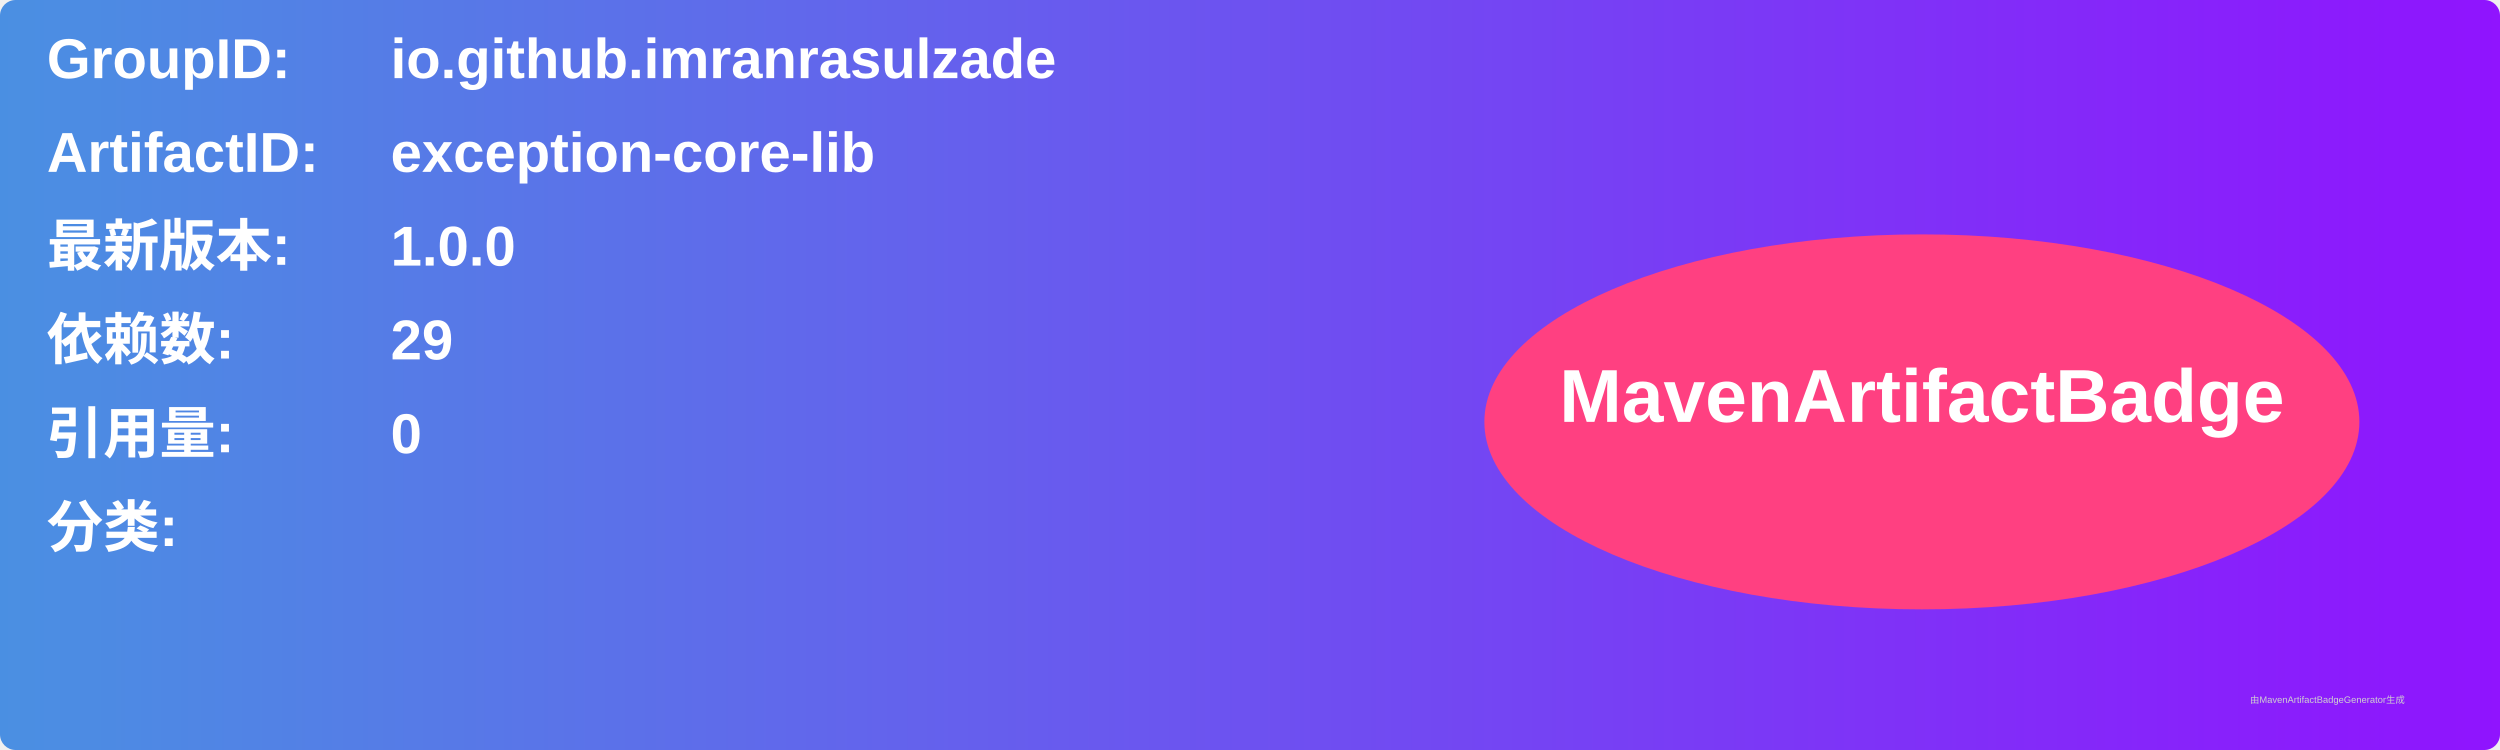
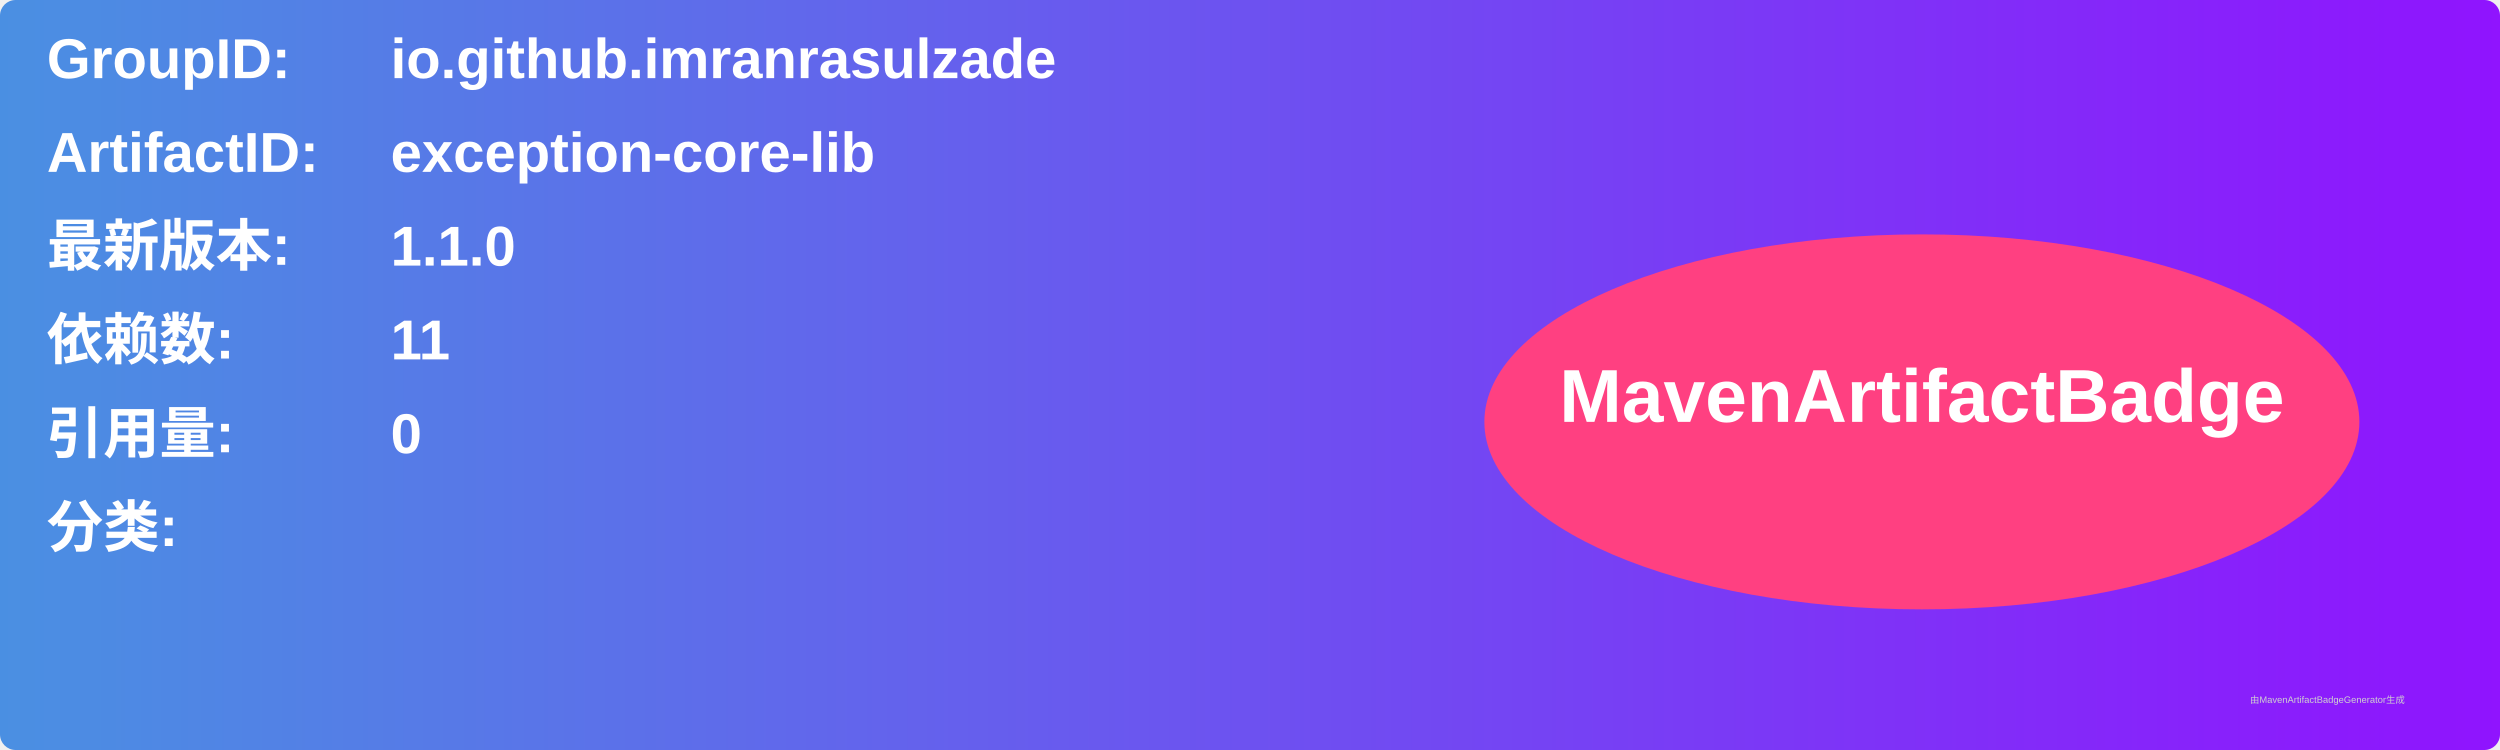
<svg xmlns="http://www.w3.org/2000/svg" width="800" height="240" viewBox="0 0 800 240">
  <linearGradient id="grad" x1="0%" y1="0%" x2="100%" y2="0%">
    <stop offset="0%" stop-color="#4a90e2" />
    <stop offset="100%" stop-color="#9013fe" />
  </linearGradient>
  <rect width="100%" height="100%" rx="5" ry="5" fill="url(#grad)" />
  <g transform="translate(15, 15)">
    <text x="0" y="10" font-family="Arial" font-size="18" fill="white" font-weight="bold" width="260">GroupID:</text>
    <text x="110" y="10" font-family="Arial" font-size="18" fill="white" font-weight="bold" width="460">io.github.imranrasulzade</text>
    <text x="0" y="40" font-family="Arial" font-size="18" fill="white" font-weight="bold" width="260">ArtifactID:</text>
    <text x="110" y="40" font-family="Arial" font-size="18" fill="white" font-weight="bold" width="460">exception-core-lib</text>
    <text x="0" y="70" font-family="Arial" font-size="18" fill="white" font-weight="bold">最新版本:</text>
    <text x="110" y="70" font-family="Arial" font-size="18" fill="white" font-weight="bold">
-       <tspan font-weight="bold">1.0.0</tspan>
+       <tspan font-weight="bold">1.1.0</tspan>
    </text>
    <text x="0" y="100" font-family="Arial" font-size="18" fill="white" font-weight="bold">依赖数: </text>
    <text x="110" y="100" font-family="Arial" font-size="18" fill="white">
-       <tspan font-weight="bold">29</tspan>
+       <tspan font-weight="bold">11</tspan>
    </text>
    <text x="0" y="130" font-family="Arial" font-size="18" fill="white" font-weight="bold">引用量: </text>
    <text x="110" y="130" font-family="Arial" font-size="18" fill="white">
      <tspan font-weight="bold">0</tspan>
    </text>
    <text x="0" y="160" font-family="Arial" font-size="18" fill="white" font-weight="bold">分类:</text>
    <text x="10" y="190" font-family="Arial" font-size="10" fill="white">
      <tspan font-weight="bold" />
    </text>
    <ellipse cx="600" cy="120" rx="140" ry="60" fill="#ff4081" />
    <text x="600" y="120" text-anchor="middle" font-family="Arial" font-size="24" fill="white" font-weight="bold">MavenArtifactBadge</text>
  </g>
  <text x="720" y="225" font-family="Arial" font-size="3" fill="#d0d0d0">由MavenArtifactBadgeGenerator生成</text>
</svg>
